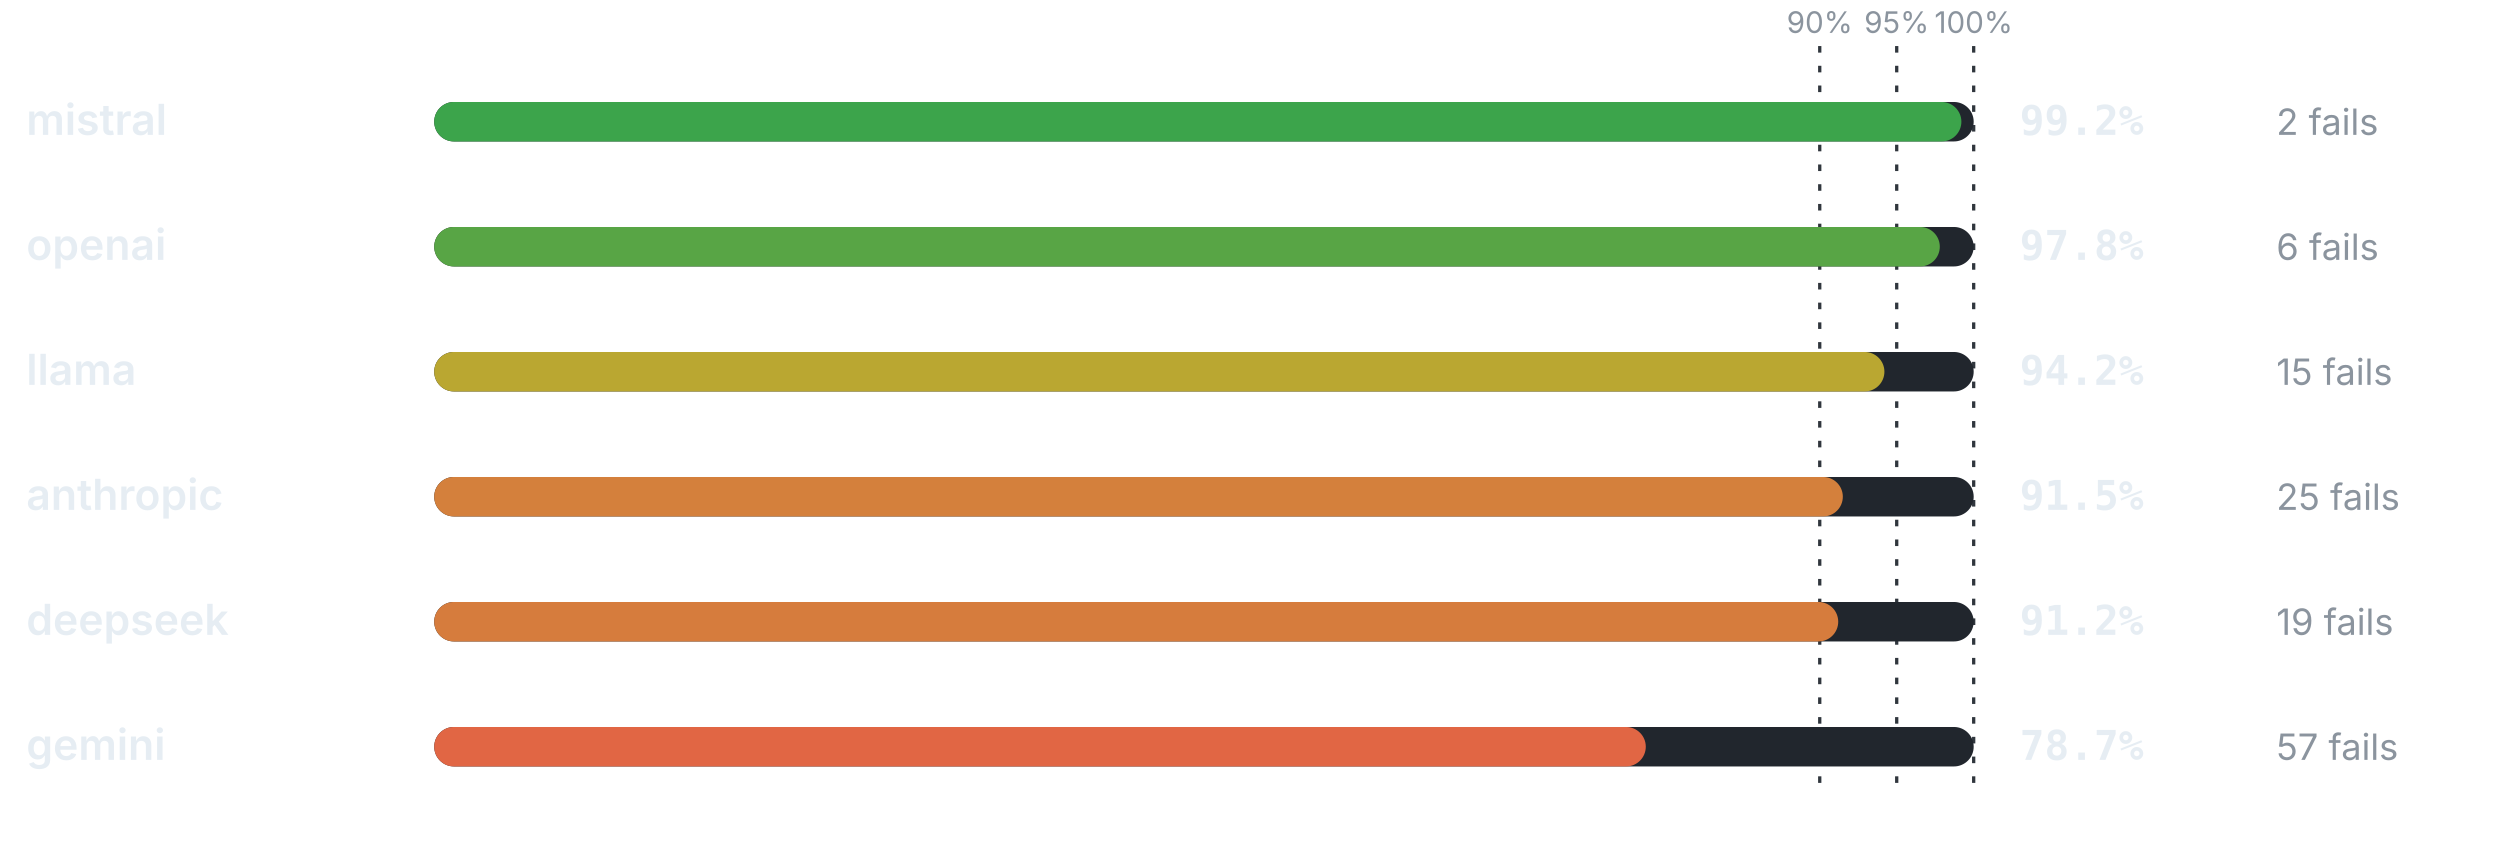
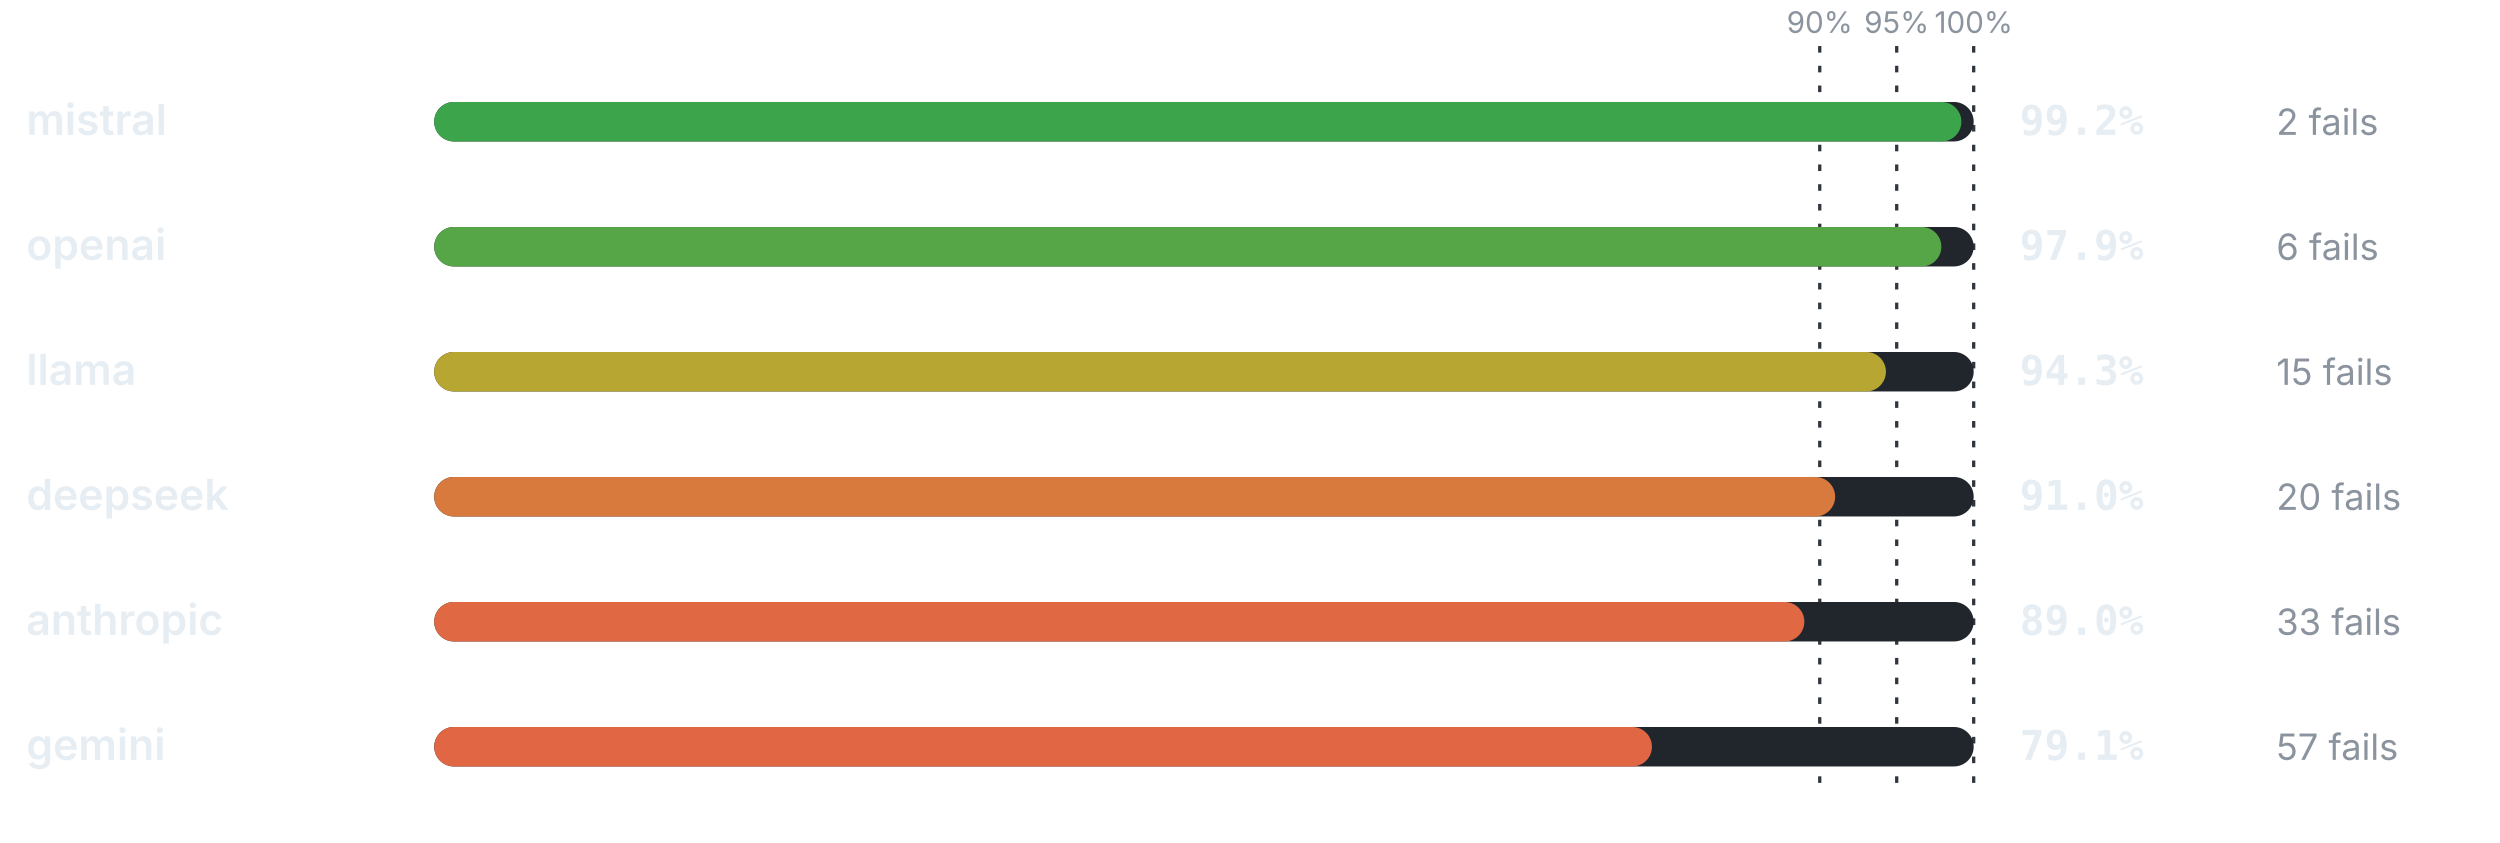
<svg xmlns="http://www.w3.org/2000/svg" viewBox="0 0 760 256" width="760" height="256" role="img" aria-label="Pass rate by provider" font-family="-apple-system,BlinkMacSystemFont,'Segoe UI',system-ui,sans-serif">
  <line x1="553.2" y1="14" x2="553.2" y2="240" stroke="#30363d" stroke-width="1" stroke-dasharray="2 4" />
  <text x="553.2" y="10" font-size="9" font-weight="400" text-anchor="middle" fill="#8b949e">90%</text>
  <line x1="576.6" y1="14" x2="576.6" y2="240" stroke="#30363d" stroke-width="1" stroke-dasharray="2 4" />
  <text x="576.6" y="10" font-size="9" font-weight="400" text-anchor="middle" fill="#8b949e">95%</text>
  <line x1="600" y1="14" x2="600" y2="240" stroke="#30363d" stroke-width="1" stroke-dasharray="2 4" />
  <text x="600" y="10" font-size="9" font-weight="400" text-anchor="middle" fill="#8b949e">100%</text>
  <text x="8" y="41" font-size="13" font-weight="600" text-anchor="start" fill="#e6edf3">mistral</text>
  <rect x="132" y="31" width="468" height="12" rx="6" fill="#21262d" />
  <rect x="132" y="31" width="464.26" height="12" rx="6" fill="#3ca44b" />
  <text x="614" y="41" font-size="12.5" font-weight="700" text-anchor="start" fill="#e6edf3" font-family="ui-monospace,SFMono-Regular,Menlo,monospace">99.2%</text>
  <text x="692" y="41" font-size="11" font-weight="400" text-anchor="start" fill="#8b949e">2 fails</text>
  <text x="8" y="79" font-size="13" font-weight="600" text-anchor="start" fill="#e6edf3">openai</text>
  <rect x="132" y="69" width="468" height="12" rx="6" fill="#21262d" />
-   <rect x="132" y="69" width="457.7" height="12" rx="6" fill="#58a545" />
-   <text x="614" y="79" font-size="12.5" font-weight="700" text-anchor="start" fill="#e6edf3" font-family="ui-monospace,SFMono-Regular,Menlo,monospace">97.8%</text>
+   <rect x="132" y="69" width="458.17" height="12" rx="6" fill="#56a546" />
+   <text x="614" y="79" font-size="12.5" font-weight="700" text-anchor="start" fill="#e6edf3" font-family="ui-monospace,SFMono-Regular,Menlo,monospace">97.9%</text>
  <text x="692" y="79" font-size="11" font-weight="400" text-anchor="start" fill="#8b949e">6 fails</text>
  <text x="8" y="117" font-size="13" font-weight="600" text-anchor="start" fill="#e6edf3">llama</text>
  <rect x="132" y="107" width="468" height="12" rx="6" fill="#21262d" />
-   <rect x="132" y="107" width="440.86" height="12" rx="6" fill="#baa731" />
-   <text x="614" y="117" font-size="12.5" font-weight="700" text-anchor="start" fill="#e6edf3" font-family="ui-monospace,SFMono-Regular,Menlo,monospace">94.2%</text>
+   <rect x="132" y="107" width="441.32" height="12" rx="6" fill="#b7a732" />
+   <text x="614" y="117" font-size="12.5" font-weight="700" text-anchor="start" fill="#e6edf3" font-family="ui-monospace,SFMono-Regular,Menlo,monospace">94.3%</text>
  <text x="692" y="117" font-size="11" font-weight="400" text-anchor="start" fill="#8b949e">15 fails</text>
-   <text x="8" y="155" font-size="13" font-weight="600" text-anchor="start" fill="#e6edf3">anthropic</text>
+   <text x="8" y="155" font-size="13" font-weight="600" text-anchor="start" fill="#e6edf3">deepseek</text>
  <rect x="132" y="145" width="468" height="12" rx="6" fill="#21262d" />
-   <rect x="132" y="145" width="428.22" height="12" rx="6" fill="#d4803c" />
-   <text x="614" y="155" font-size="12.5" font-weight="700" text-anchor="start" fill="#e6edf3" font-family="ui-monospace,SFMono-Regular,Menlo,monospace">91.5%</text>
-   <text x="692" y="155" font-size="11" font-weight="400" text-anchor="start" fill="#8b949e">25 fails</text>
-   <text x="8" y="193" font-size="13" font-weight="600" text-anchor="start" fill="#e6edf3">deepseek</text>
+   <rect x="132" y="145" width="425.88" height="12" rx="6" fill="#d8793e" />
+   <text x="614" y="155" font-size="12.5" font-weight="700" text-anchor="start" fill="#e6edf3" font-family="ui-monospace,SFMono-Regular,Menlo,monospace">91.0%</text>
+   <text x="692" y="155" font-size="11" font-weight="400" text-anchor="start" fill="#8b949e">20 fails</text>
+   <text x="8" y="193" font-size="13" font-weight="600" text-anchor="start" fill="#e6edf3">anthropic</text>
  <rect x="132" y="183" width="468" height="12" rx="6" fill="#21262d" />
-   <rect x="132" y="183" width="426.82" height="12" rx="6" fill="#d67c3d" />
-   <text x="614" y="193" font-size="12.5" font-weight="700" text-anchor="start" fill="#e6edf3" font-family="ui-monospace,SFMono-Regular,Menlo,monospace">91.2%</text>
-   <text x="692" y="193" font-size="11" font-weight="400" text-anchor="start" fill="#8b949e">19 fails</text>
+   <rect x="132" y="183" width="416.52" height="12" rx="6" fill="#e06943" />
+   <text x="614" y="193" font-size="12.5" font-weight="700" text-anchor="start" fill="#e6edf3" font-family="ui-monospace,SFMono-Regular,Menlo,monospace">89.0%</text>
+   <text x="692" y="193" font-size="11" font-weight="400" text-anchor="start" fill="#8b949e">33 fails</text>
  <text x="8" y="231" font-size="13" font-weight="600" text-anchor="start" fill="#e6edf3">gemini</text>
  <rect x="132" y="221" width="468" height="12" rx="6" fill="#21262d" />
-   <rect x="132" y="221" width="368.32" height="12" rx="6" fill="#e16644" />
-   <text x="614" y="231" font-size="12.5" font-weight="700" text-anchor="start" fill="#e6edf3" font-family="ui-monospace,SFMono-Regular,Menlo,monospace">78.7%</text>
+   <rect x="132" y="221" width="370.19" height="12" rx="6" fill="#e16644" />
+   <text x="614" y="231" font-size="12.5" font-weight="700" text-anchor="start" fill="#e6edf3" font-family="ui-monospace,SFMono-Regular,Menlo,monospace">79.1%</text>
  <text x="692" y="231" font-size="11" font-weight="400" text-anchor="start" fill="#8b949e">57 fails</text>
</svg>
